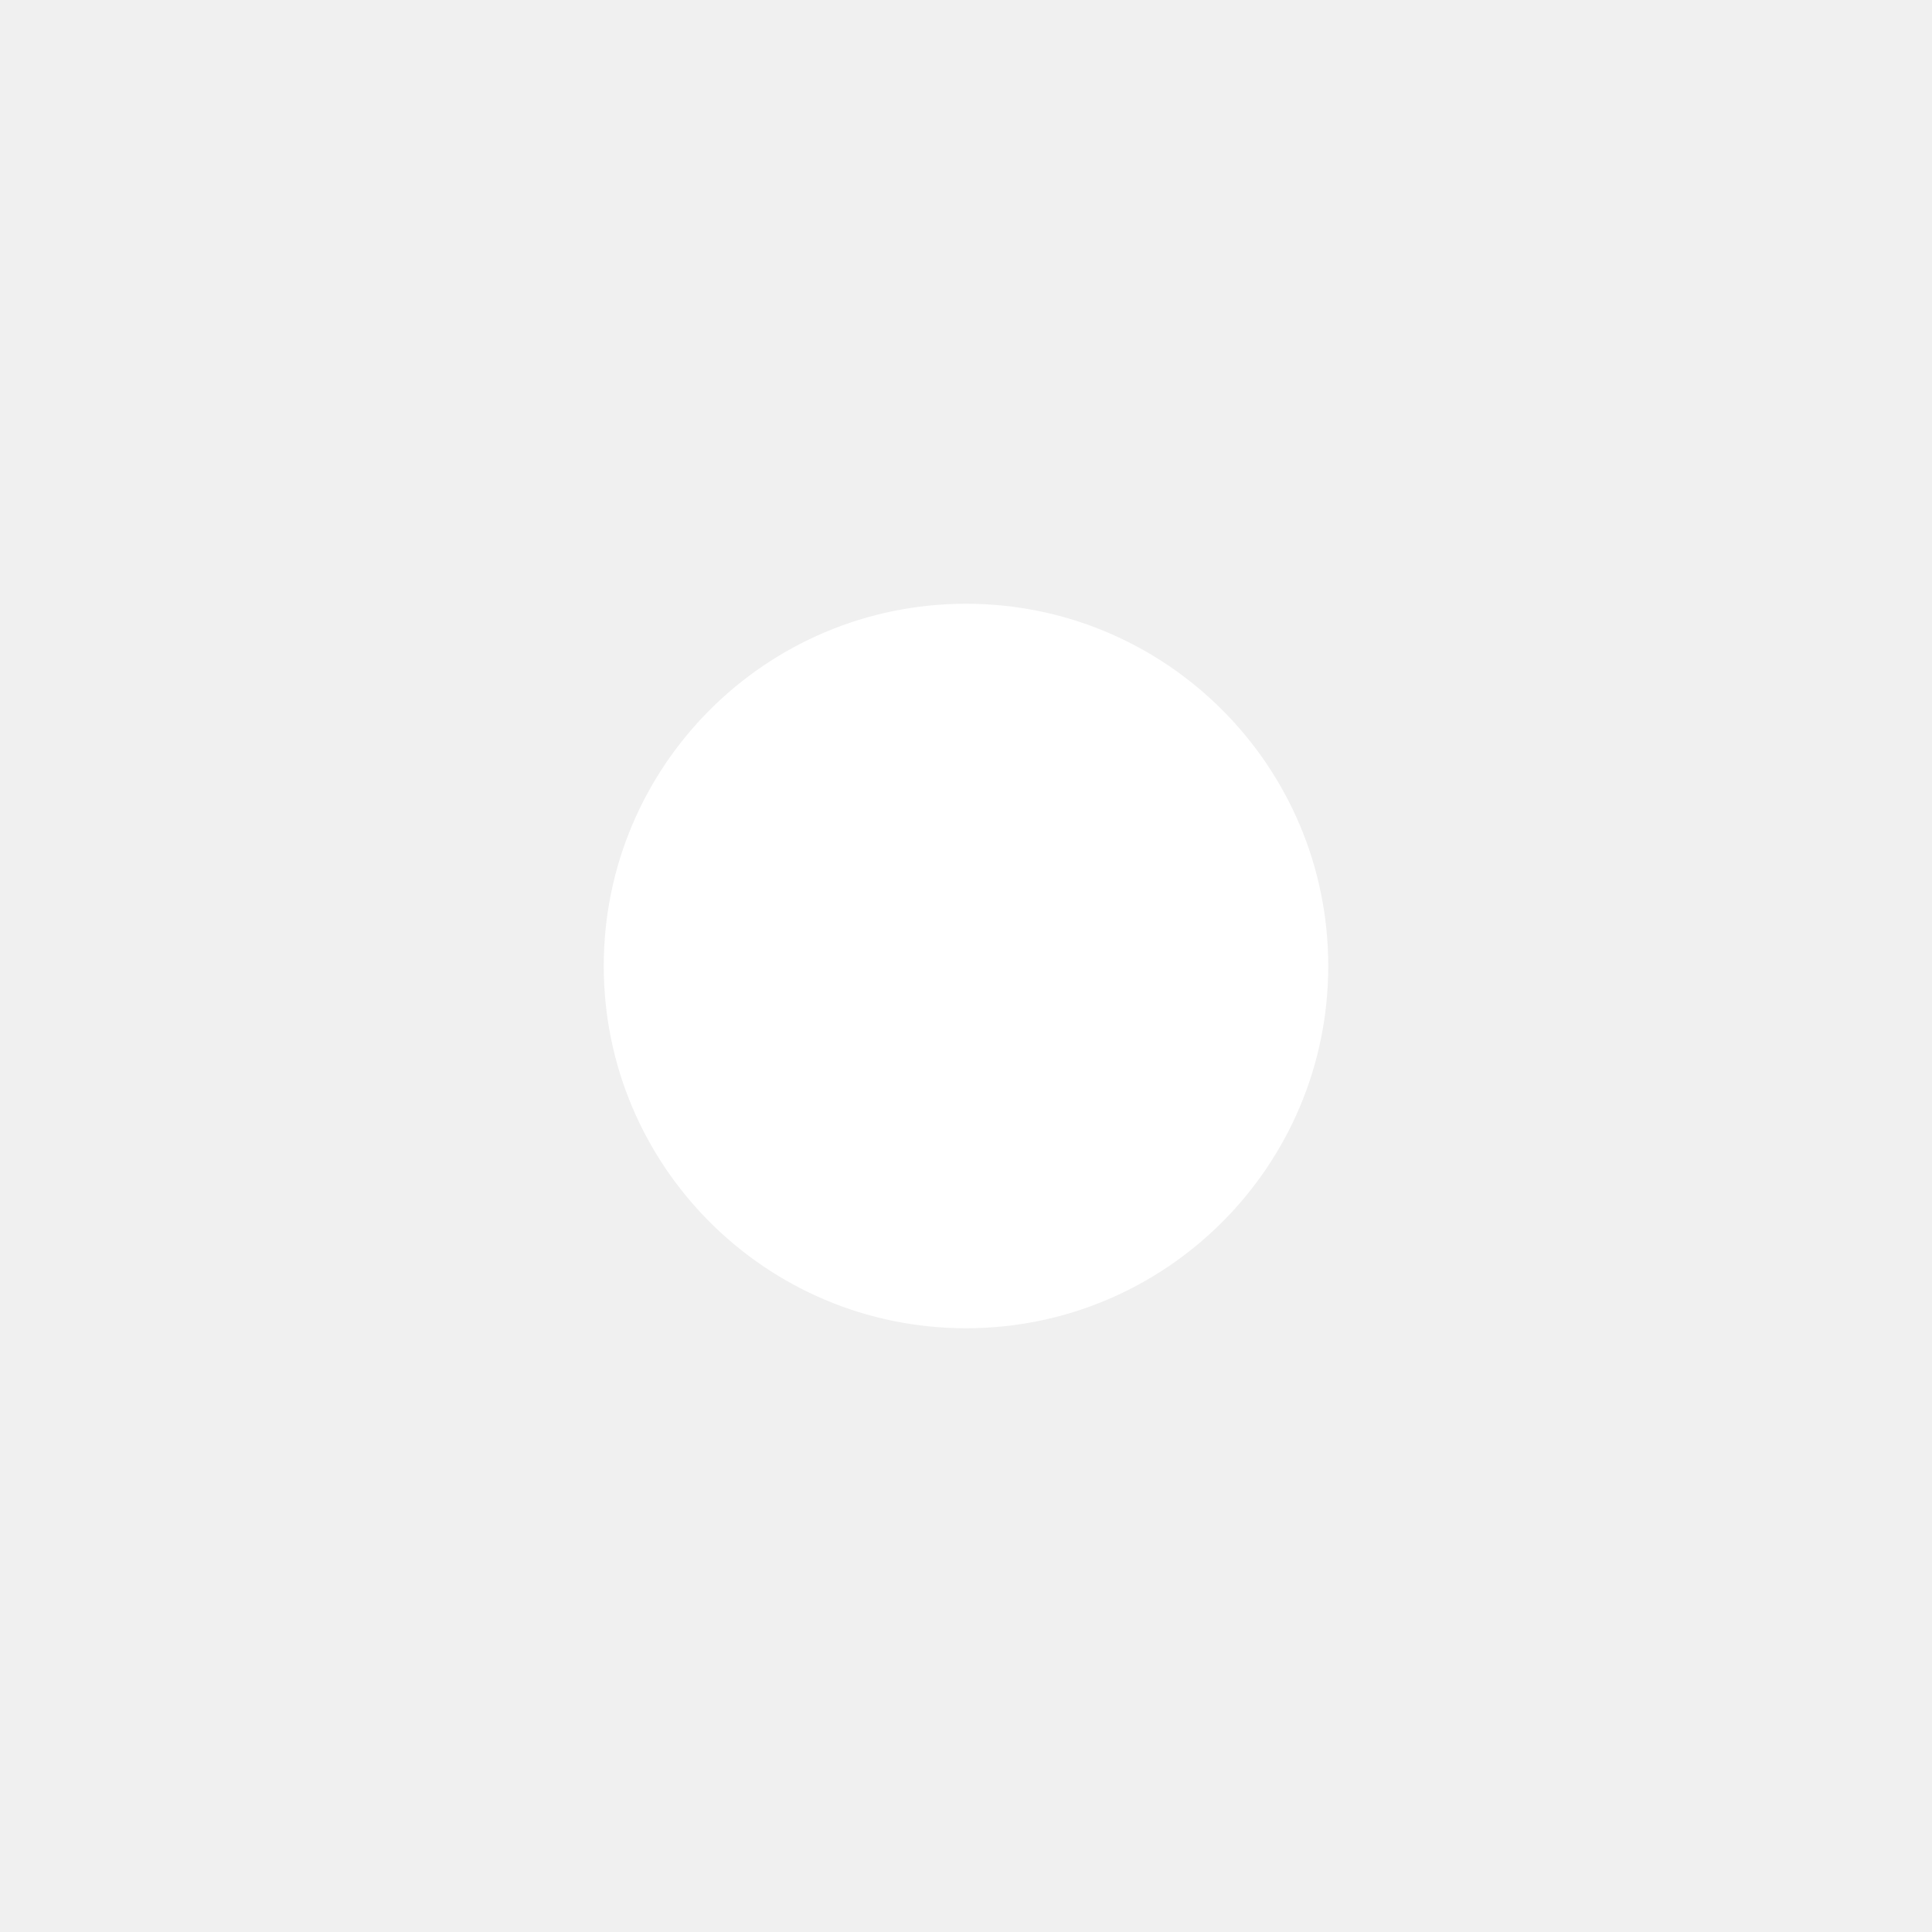
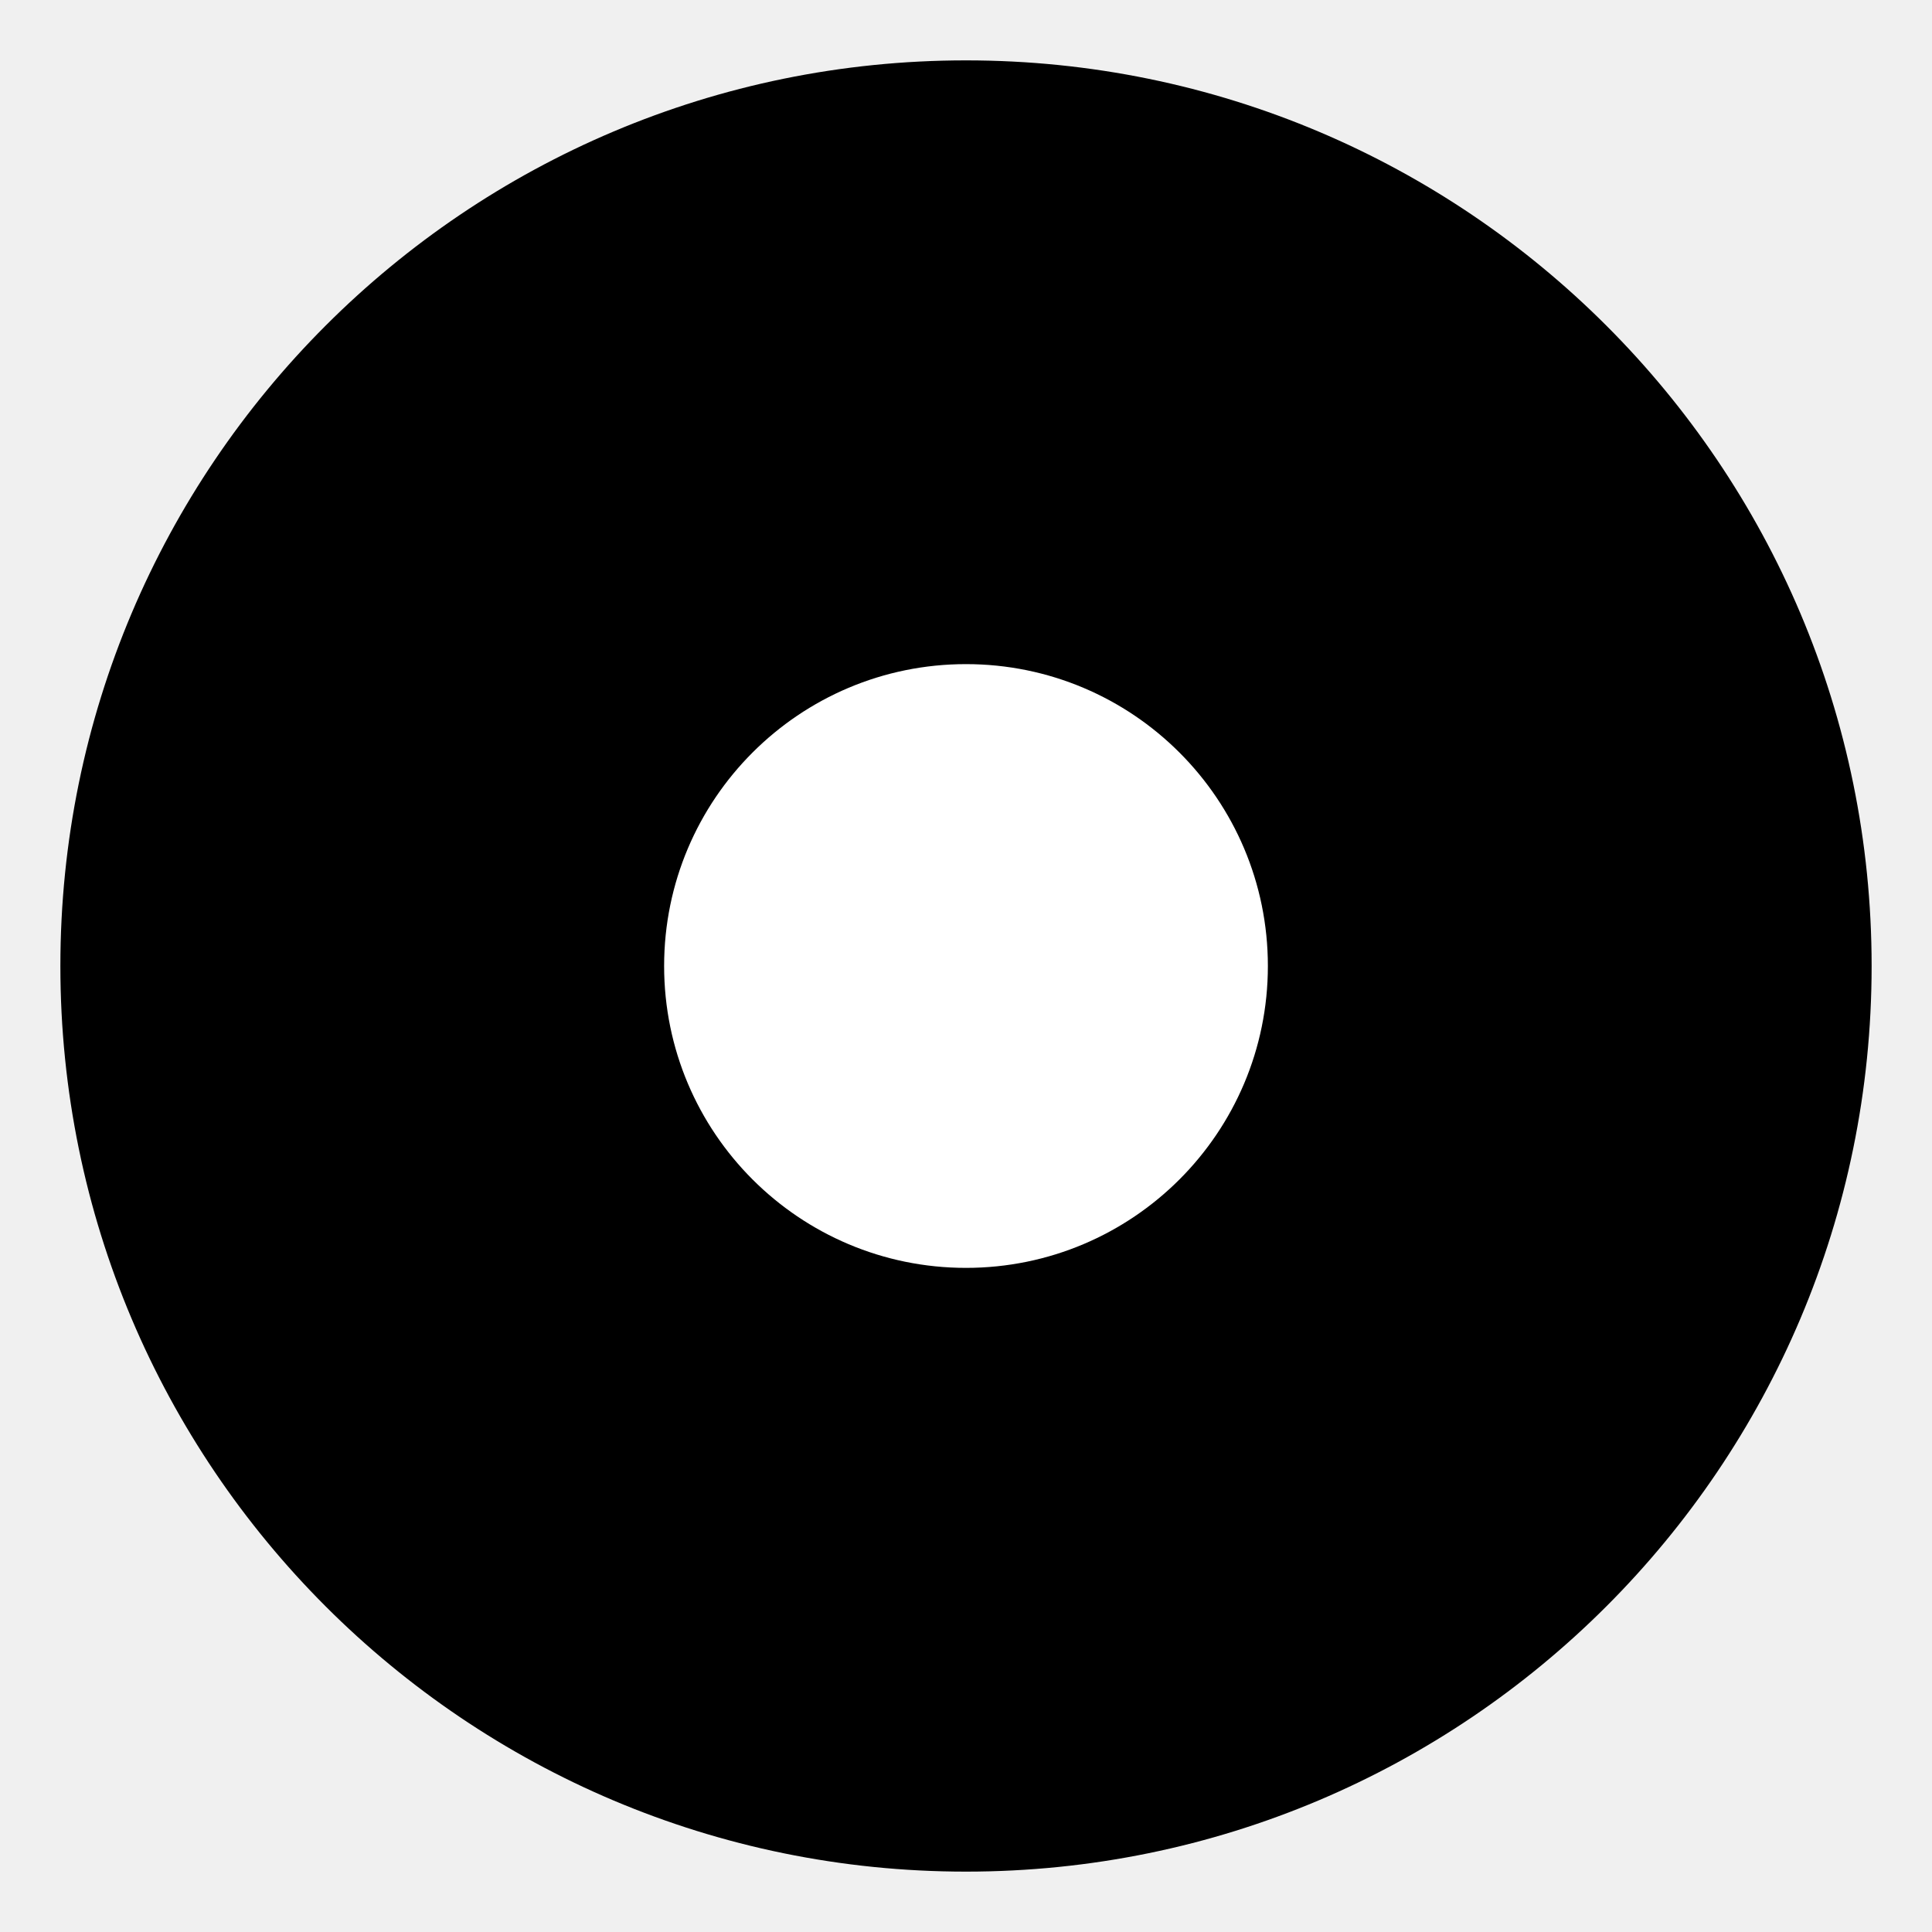
<svg xmlns="http://www.w3.org/2000/svg" width="32" height="32" viewBox="0 0 64 64" fill="none">
-   <circle cx="32" cy="32" r="12" fill="white" />
+   <circle cx="32" cy="32" r="30" fill="black" />
+   <circle cx="32" cy="32" r="10" fill="white" />
</svg>
